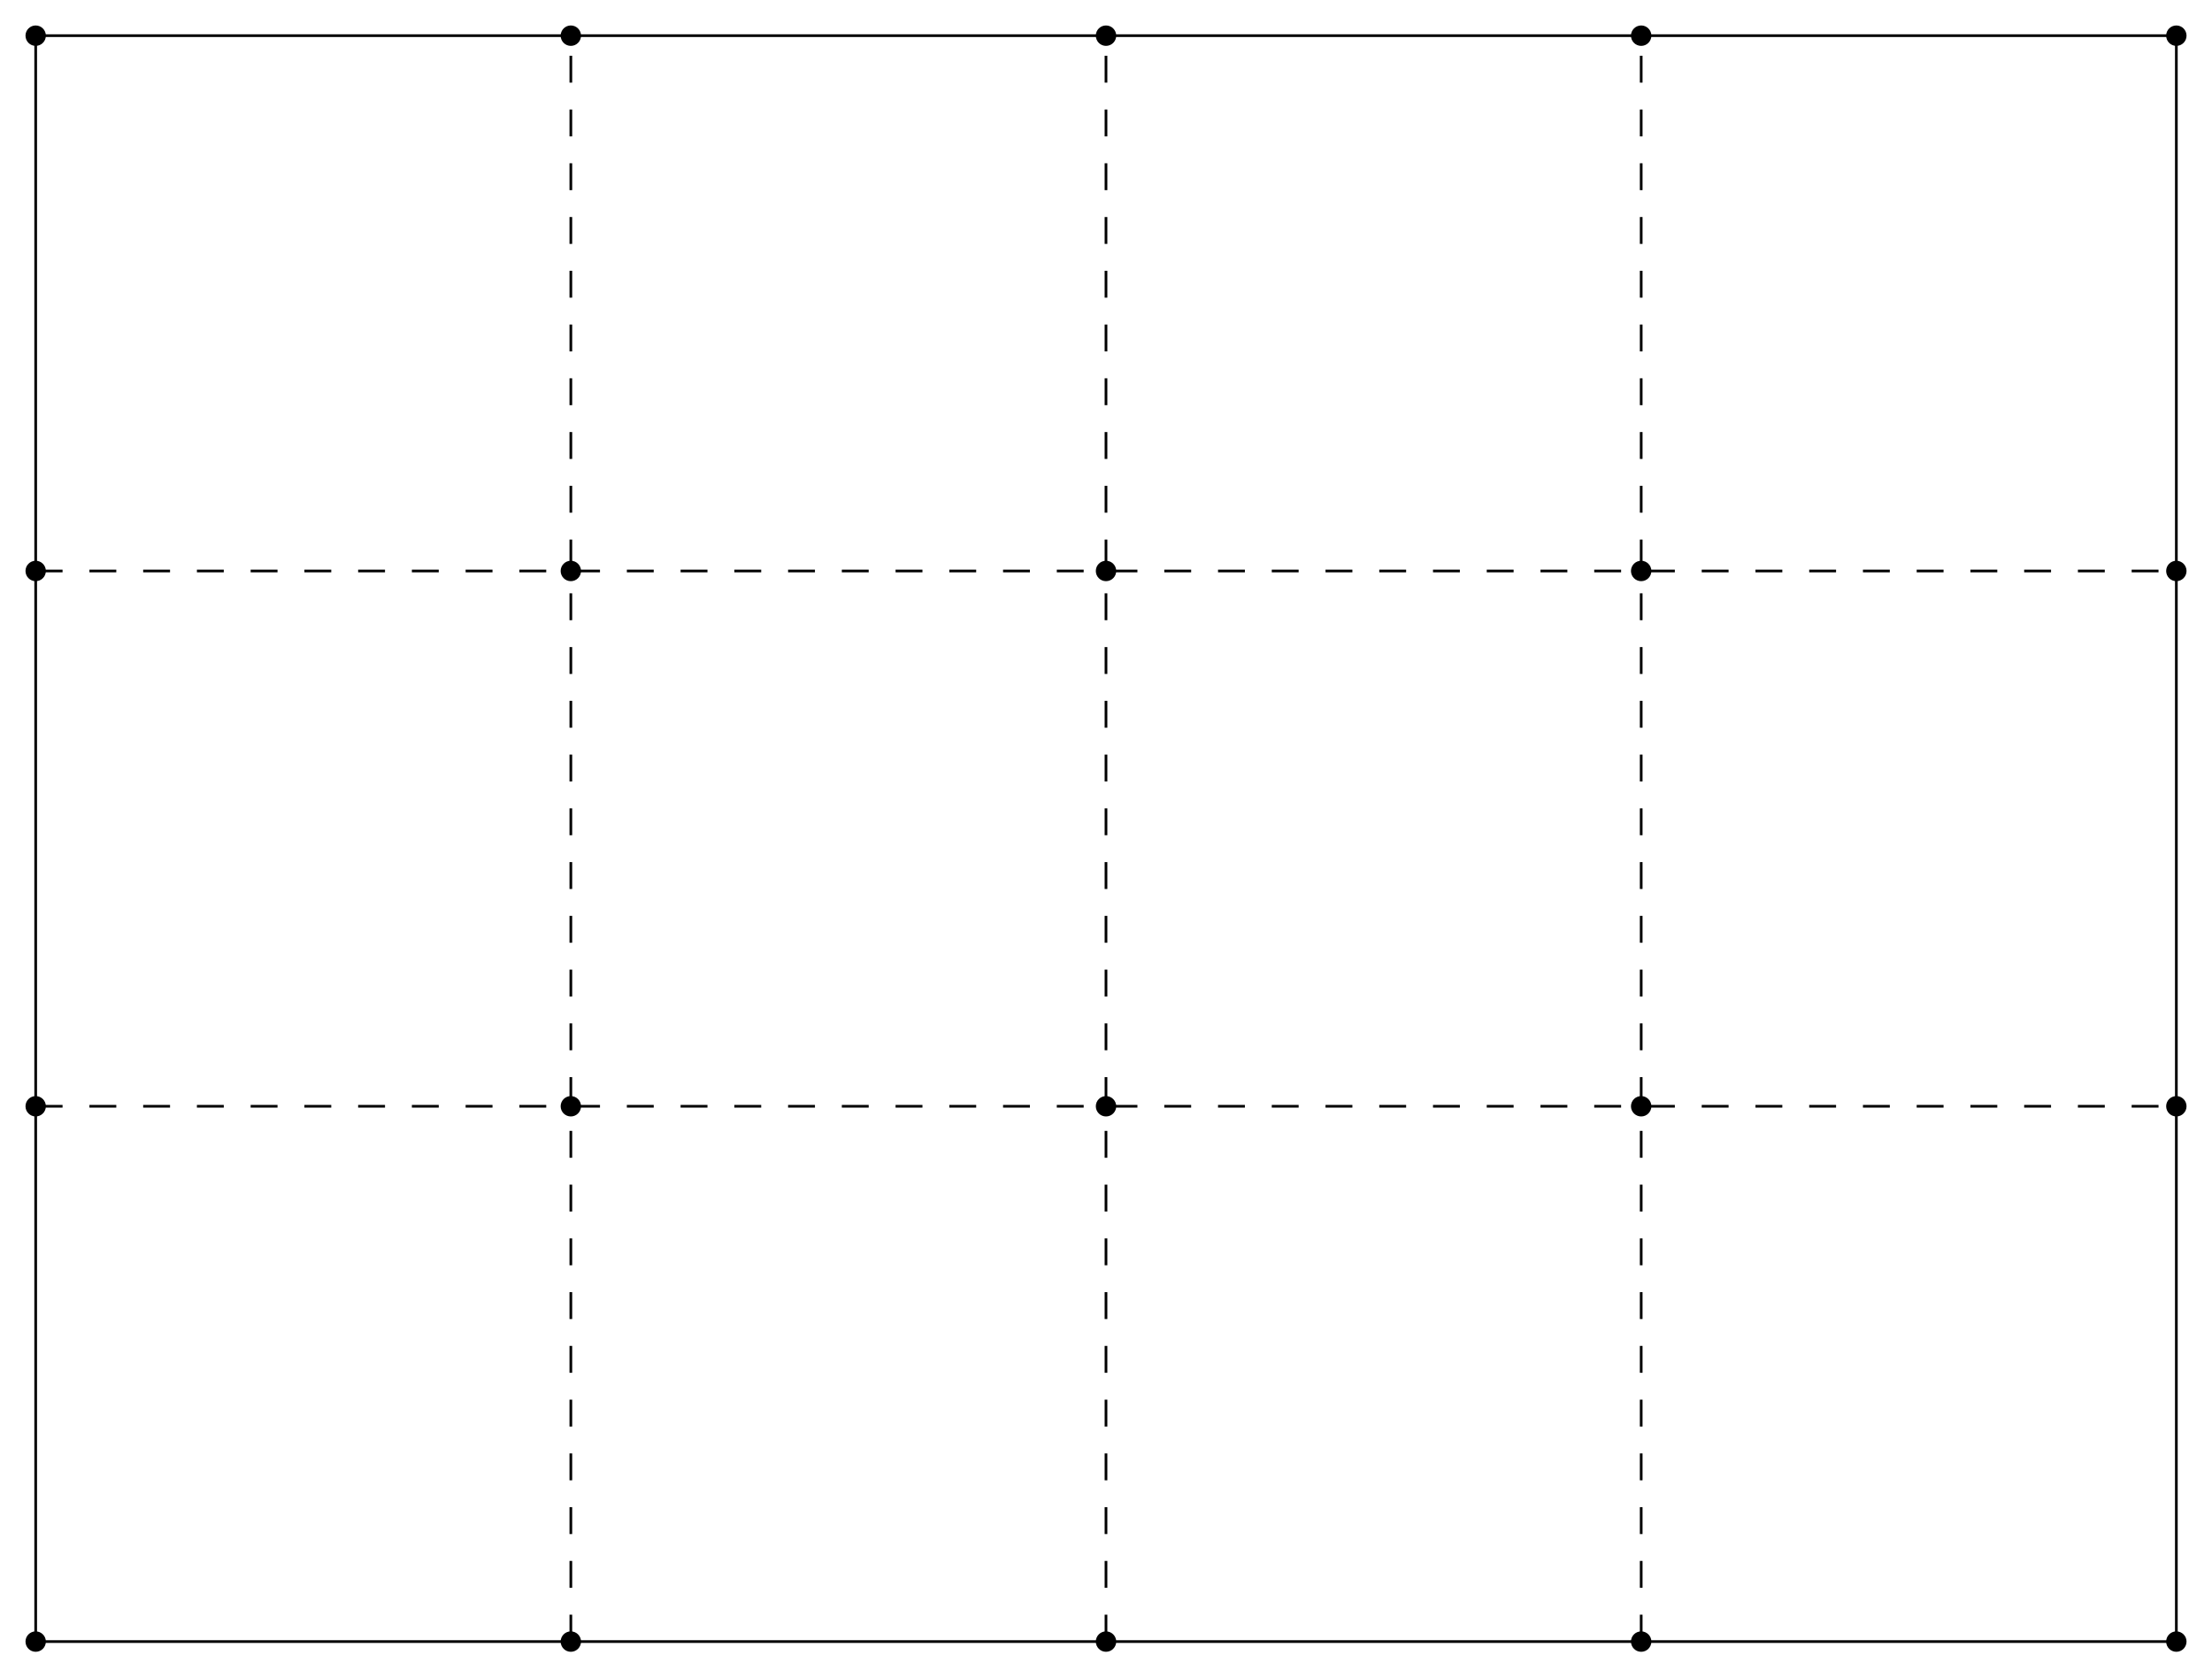
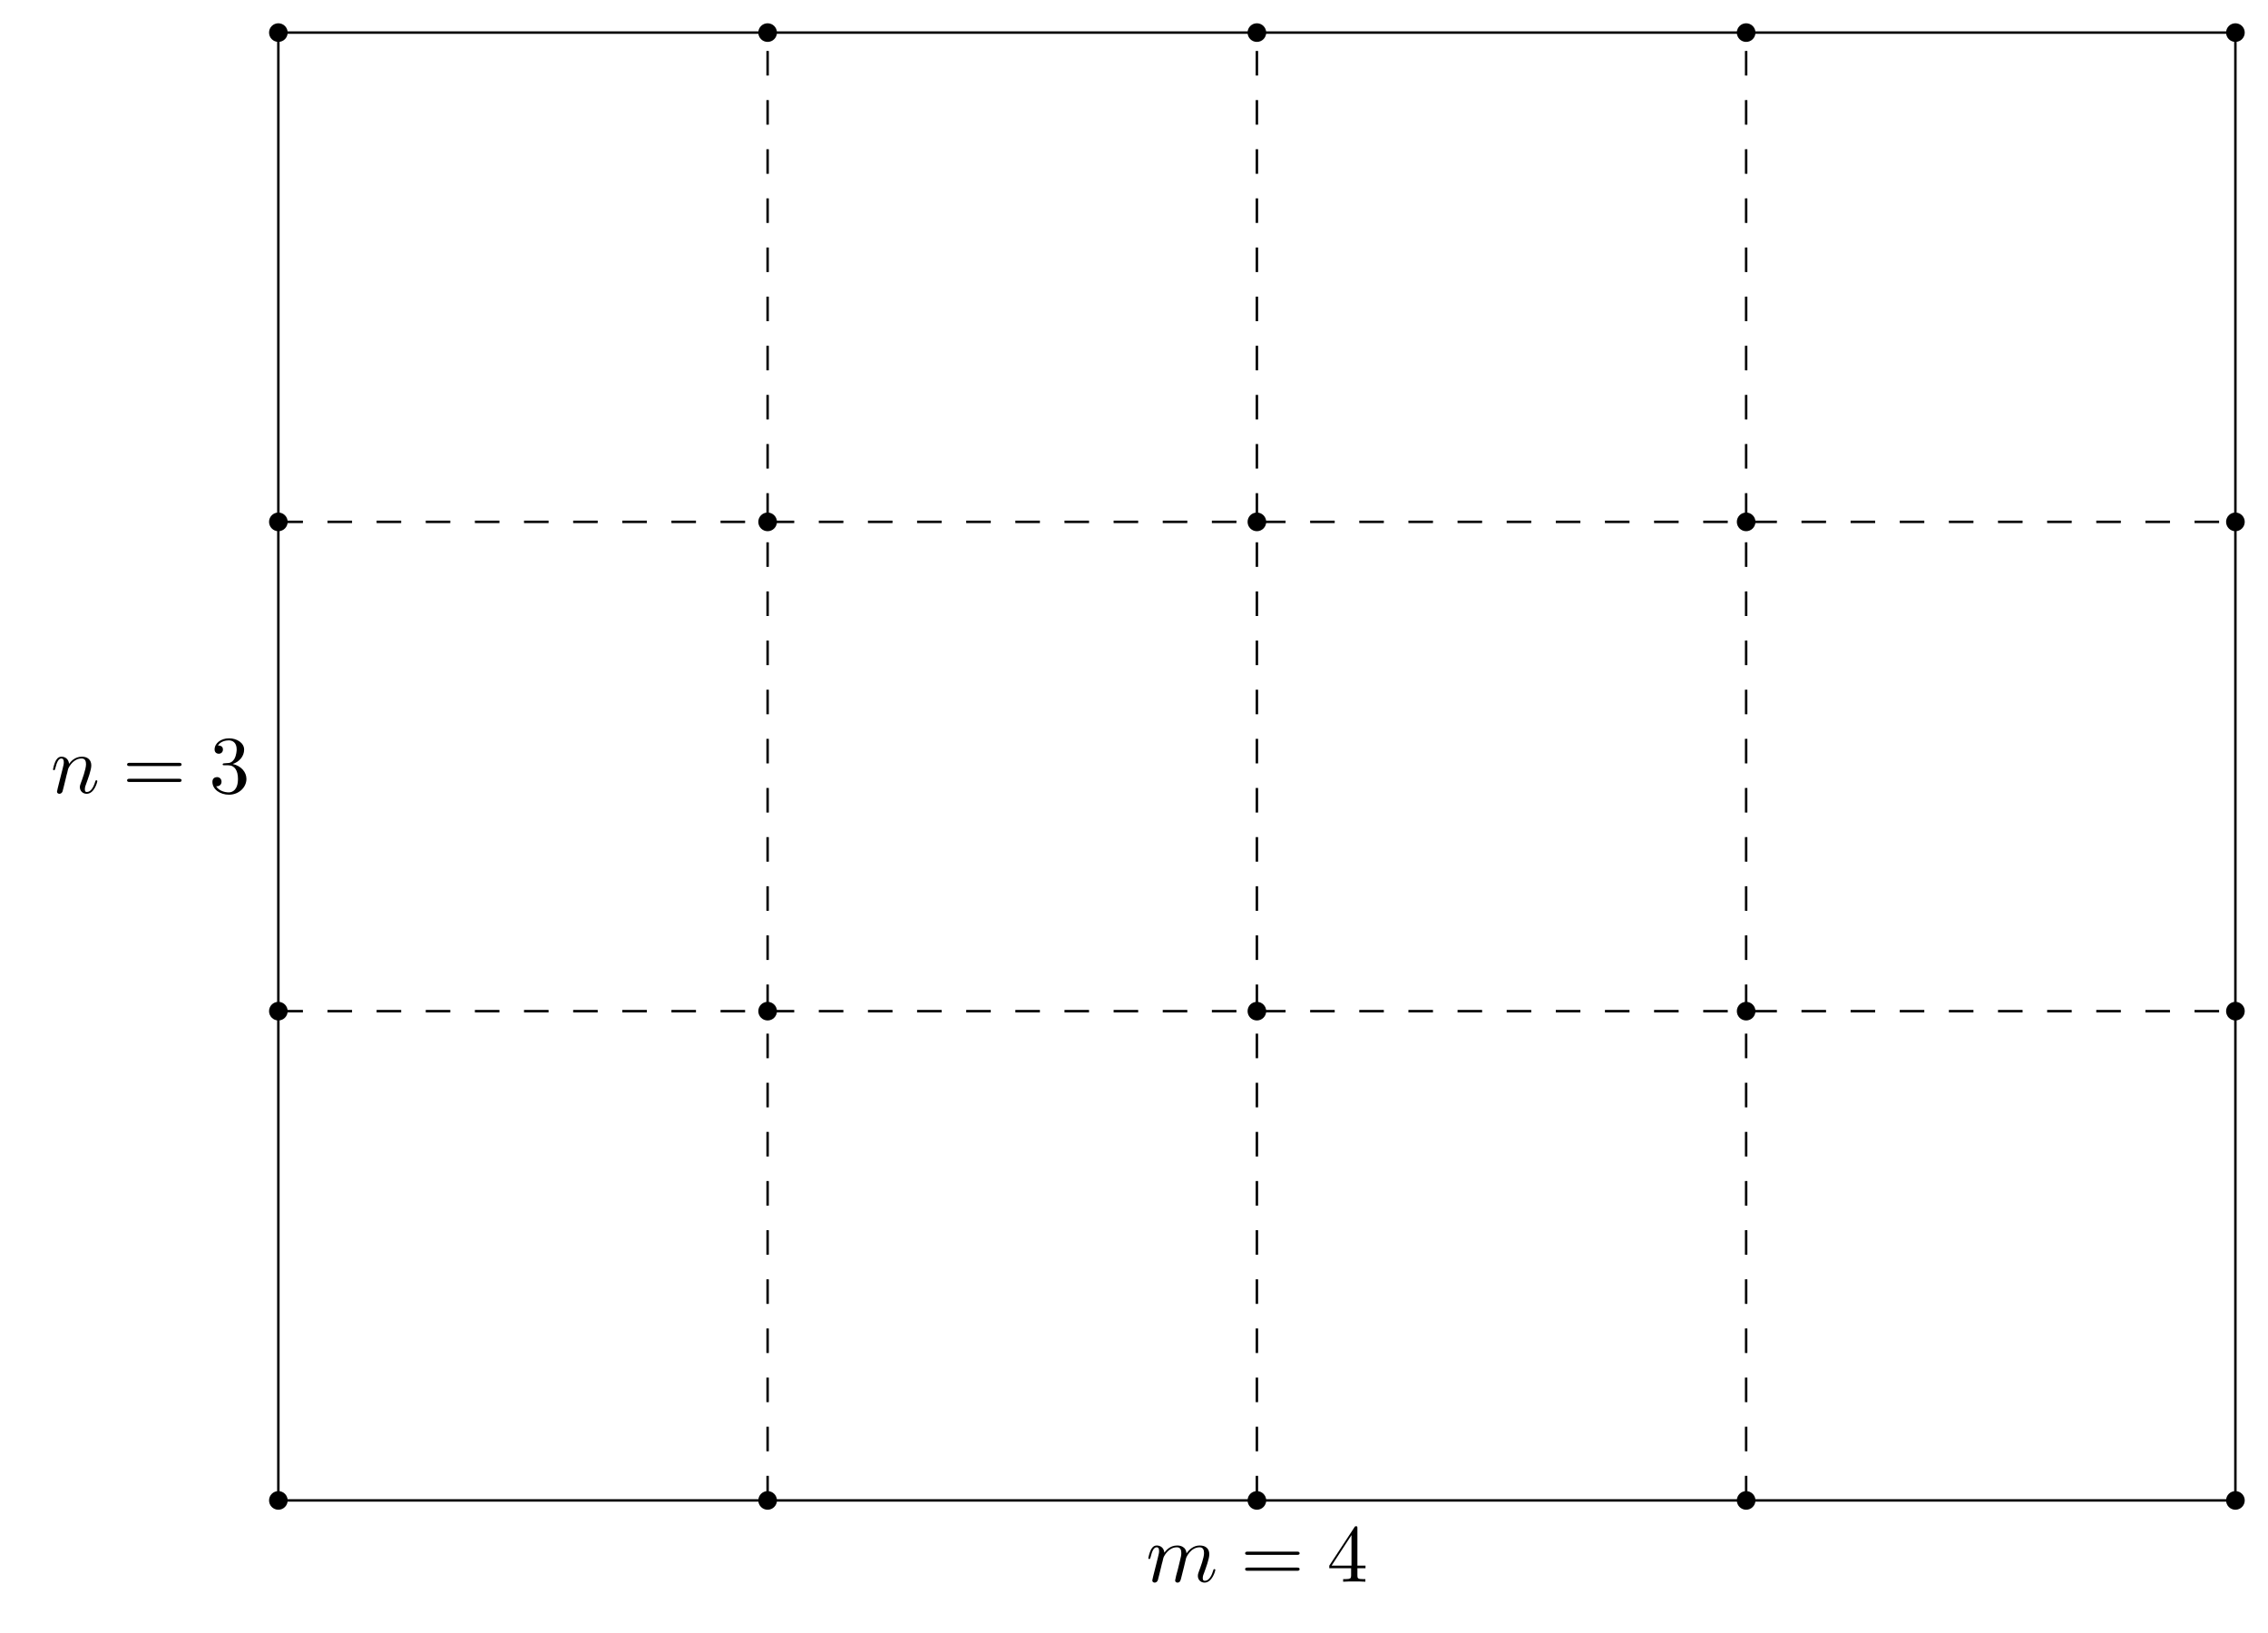
- <svg xmlns="http://www.w3.org/2000/svg" width="246.048pt" height="186.52pt" viewBox="0 0 246.048 186.52">
-   <path fill-rule="nonzero" fill="rgb(0%, 0%, 0%)" fill-opacity="1" d="M 5.102 182.551 C 5.102 181.926 4.594 181.418 3.969 181.418 C 3.344 181.418 2.836 181.926 2.836 182.551 C 2.836 183.18 3.344 183.688 3.969 183.688 C 4.594 183.688 5.102 183.18 5.102 182.551 Z M 5.102 182.551 " />
-   <path fill-rule="nonzero" fill="rgb(0%, 0%, 0%)" fill-opacity="1" d="M 5.102 123.023 C 5.102 122.398 4.594 121.891 3.969 121.891 C 3.344 121.891 2.836 122.398 2.836 123.023 C 2.836 123.648 3.344 124.156 3.969 124.156 C 4.594 124.156 5.102 123.648 5.102 123.023 Z M 5.102 123.023 " />
-   <path fill-rule="nonzero" fill="rgb(0%, 0%, 0%)" fill-opacity="1" d="M 5.102 63.496 C 5.102 62.867 4.594 62.359 3.969 62.359 C 3.344 62.359 2.836 62.867 2.836 63.496 C 2.836 64.121 3.344 64.629 3.969 64.629 C 4.594 64.629 5.102 64.121 5.102 63.496 Z M 5.102 63.496 " />
-   <path fill-rule="nonzero" fill="rgb(0%, 0%, 0%)" fill-opacity="1" d="M 5.102 3.965 C 5.102 3.34 4.594 2.832 3.969 2.832 C 3.344 2.832 2.836 3.34 2.836 3.965 C 2.836 4.594 3.344 5.102 3.969 5.102 C 4.594 5.102 5.102 4.594 5.102 3.965 Z M 5.102 3.965 " />
-   <path fill-rule="nonzero" fill="rgb(0%, 0%, 0%)" fill-opacity="1" d="M 64.629 182.551 C 64.629 181.926 64.121 181.418 63.496 181.418 C 62.871 181.418 62.363 181.926 62.363 182.551 C 62.363 183.18 62.871 183.688 63.496 183.688 C 64.121 183.688 64.629 183.18 64.629 182.551 Z M 64.629 182.551 " />
-   <path fill-rule="nonzero" fill="rgb(0%, 0%, 0%)" fill-opacity="1" d="M 64.629 123.023 C 64.629 122.398 64.121 121.891 63.496 121.891 C 62.871 121.891 62.363 122.398 62.363 123.023 C 62.363 123.648 62.871 124.156 63.496 124.156 C 64.121 124.156 64.629 123.648 64.629 123.023 Z M 64.629 123.023 " />
-   <path fill-rule="nonzero" fill="rgb(0%, 0%, 0%)" fill-opacity="1" d="M 64.629 63.496 C 64.629 62.867 64.121 62.359 63.496 62.359 C 62.871 62.359 62.363 62.867 62.363 63.496 C 62.363 64.121 62.871 64.629 63.496 64.629 C 64.121 64.629 64.629 64.121 64.629 63.496 Z M 64.629 63.496 " />
-   <path fill-rule="nonzero" fill="rgb(0%, 0%, 0%)" fill-opacity="1" d="M 64.629 3.965 C 64.629 3.34 64.121 2.832 63.496 2.832 C 62.871 2.832 62.363 3.34 62.363 3.965 C 62.363 4.594 62.871 5.102 63.496 5.102 C 64.121 5.102 64.629 4.594 64.629 3.965 Z M 64.629 3.965 " />
-   <path fill-rule="nonzero" fill="rgb(0%, 0%, 0%)" fill-opacity="1" d="M 124.16 182.551 C 124.16 181.926 123.652 181.418 123.023 181.418 C 122.398 181.418 121.891 181.926 121.891 182.551 C 121.891 183.18 122.398 183.688 123.023 183.688 C 123.652 183.688 124.16 183.18 124.16 182.551 Z M 124.16 182.551 " />
-   <path fill-rule="nonzero" fill="rgb(0%, 0%, 0%)" fill-opacity="1" d="M 124.16 123.023 C 124.16 122.398 123.652 121.891 123.023 121.891 C 122.398 121.891 121.891 122.398 121.891 123.023 C 121.891 123.648 122.398 124.156 123.023 124.156 C 123.652 124.156 124.16 123.648 124.16 123.023 Z M 124.16 123.023 " />
-   <path fill-rule="nonzero" fill="rgb(0%, 0%, 0%)" fill-opacity="1" d="M 124.16 63.496 C 124.16 62.867 123.652 62.359 123.023 62.359 C 122.398 62.359 121.891 62.867 121.891 63.496 C 121.891 64.121 122.398 64.629 123.023 64.629 C 123.652 64.629 124.16 64.121 124.16 63.496 Z M 124.16 63.496 " />
-   <path fill-rule="nonzero" fill="rgb(0%, 0%, 0%)" fill-opacity="1" d="M 124.16 3.965 C 124.16 3.34 123.652 2.832 123.023 2.832 C 122.398 2.832 121.891 3.34 121.891 3.965 C 121.891 4.594 122.398 5.102 123.023 5.102 C 123.652 5.102 124.16 4.594 124.16 3.965 Z M 124.16 3.965 " />
-   <path fill-rule="nonzero" fill="rgb(0%, 0%, 0%)" fill-opacity="1" d="M 183.688 182.551 C 183.688 181.926 183.18 181.418 182.555 181.418 C 181.926 181.418 181.418 181.926 181.418 182.551 C 181.418 183.18 181.926 183.688 182.555 183.688 C 183.18 183.688 183.688 183.18 183.688 182.551 Z M 183.688 182.551 " />
-   <path fill-rule="nonzero" fill="rgb(0%, 0%, 0%)" fill-opacity="1" d="M 183.688 123.023 C 183.688 122.398 183.18 121.891 182.555 121.891 C 181.926 121.891 181.418 122.398 181.418 123.023 C 181.418 123.648 181.926 124.156 182.555 124.156 C 183.18 124.156 183.688 123.648 183.688 123.023 Z M 183.688 123.023 " />
-   <path fill-rule="nonzero" fill="rgb(0%, 0%, 0%)" fill-opacity="1" d="M 183.688 63.496 C 183.688 62.867 183.18 62.359 182.555 62.359 C 181.926 62.359 181.418 62.867 181.418 63.496 C 181.418 64.121 181.926 64.629 182.555 64.629 C 183.18 64.629 183.688 64.121 183.688 63.496 Z M 183.688 63.496 " />
-   <path fill-rule="nonzero" fill="rgb(0%, 0%, 0%)" fill-opacity="1" d="M 183.688 3.965 C 183.688 3.34 183.18 2.832 182.555 2.832 C 181.926 2.832 181.418 3.34 181.418 3.965 C 181.418 4.594 181.926 5.102 182.555 5.102 C 183.18 5.102 183.688 4.594 183.688 3.965 Z M 183.688 3.965 " />
-   <path fill-rule="nonzero" fill="rgb(0%, 0%, 0%)" fill-opacity="1" d="M 243.215 182.551 C 243.215 181.926 242.707 181.418 242.082 181.418 C 241.457 181.418 240.949 181.926 240.949 182.551 C 240.949 183.18 241.457 183.688 242.082 183.688 C 242.707 183.688 243.215 183.18 243.215 182.551 Z M 243.215 182.551 " />
-   <path fill-rule="nonzero" fill="rgb(0%, 0%, 0%)" fill-opacity="1" d="M 243.215 123.023 C 243.215 122.398 242.707 121.891 242.082 121.891 C 241.457 121.891 240.949 122.398 240.949 123.023 C 240.949 123.648 241.457 124.156 242.082 124.156 C 242.707 124.156 243.215 123.648 243.215 123.023 Z M 243.215 123.023 " />
-   <path fill-rule="nonzero" fill="rgb(0%, 0%, 0%)" fill-opacity="1" d="M 243.215 63.496 C 243.215 62.867 242.707 62.359 242.082 62.359 C 241.457 62.359 240.949 62.867 240.949 63.496 C 240.949 64.121 241.457 64.629 242.082 64.629 C 242.707 64.629 243.215 64.121 243.215 63.496 Z M 243.215 63.496 " />
-   <path fill-rule="nonzero" fill="rgb(0%, 0%, 0%)" fill-opacity="1" d="M 243.215 3.965 C 243.215 3.34 242.707 2.832 242.082 2.832 C 241.457 2.832 240.949 3.34 240.949 3.965 C 240.949 4.594 241.457 5.102 242.082 5.102 C 242.707 5.102 243.215 4.594 243.215 3.965 Z M 243.215 3.965 " />
-   <path fill="none" stroke-width="0.299" stroke-linecap="butt" stroke-linejoin="miter" stroke="rgb(0%, 0%, 0%)" stroke-opacity="1" stroke-miterlimit="10" d="M 0.001 0.001 L 0.001 178.587 " transform="matrix(1, 0, 0, -1, 3.968, 182.552)" />
-   <path fill="none" stroke-width="0.299" stroke-linecap="butt" stroke-linejoin="miter" stroke="rgb(0%, 0%, 0%)" stroke-opacity="1" stroke-miterlimit="10" d="M 238.114 0.001 L 238.114 178.587 " transform="matrix(1, 0, 0, -1, 3.968, 182.552)" />
-   <path fill="none" stroke-width="0.299" stroke-linecap="butt" stroke-linejoin="miter" stroke="rgb(0%, 0%, 0%)" stroke-opacity="1" stroke-miterlimit="10" d="M 0.001 0.001 L 238.114 0.001 " transform="matrix(1, 0, 0, -1, 3.968, 182.552)" />
-   <path fill="none" stroke-width="0.299" stroke-linecap="butt" stroke-linejoin="miter" stroke="rgb(0%, 0%, 0%)" stroke-opacity="1" stroke-miterlimit="10" d="M 0.001 178.587 L 238.114 178.587 " transform="matrix(1, 0, 0, -1, 3.968, 182.552)" />
-   <path fill="none" stroke-width="0.299" stroke-linecap="butt" stroke-linejoin="miter" stroke="rgb(0%, 0%, 0%)" stroke-opacity="1" stroke-dasharray="2.989 2.989" stroke-miterlimit="10" d="M 59.528 0.001 L 59.528 178.587 " transform="matrix(1, 0, 0, -1, 3.968, 182.552)" />
-   <path fill="none" stroke-width="0.299" stroke-linecap="butt" stroke-linejoin="miter" stroke="rgb(0%, 0%, 0%)" stroke-opacity="1" stroke-dasharray="2.989 2.989" stroke-miterlimit="10" d="M 119.055 0.001 L 119.055 178.587 " transform="matrix(1, 0, 0, -1, 3.968, 182.552)" />
-   <path fill="none" stroke-width="0.299" stroke-linecap="butt" stroke-linejoin="miter" stroke="rgb(0%, 0%, 0%)" stroke-opacity="1" stroke-dasharray="2.989 2.989" stroke-miterlimit="10" d="M 178.587 0.001 L 178.587 178.587 " transform="matrix(1, 0, 0, -1, 3.968, 182.552)" />
-   <path fill="none" stroke-width="0.299" stroke-linecap="butt" stroke-linejoin="miter" stroke="rgb(0%, 0%, 0%)" stroke-opacity="1" stroke-dasharray="2.989 2.989" stroke-miterlimit="10" d="M 0.001 59.529 L 238.114 59.529 " transform="matrix(1, 0, 0, -1, 3.968, 182.552)" />
-   <path fill="none" stroke-width="0.299" stroke-linecap="butt" stroke-linejoin="miter" stroke="rgb(0%, 0%, 0%)" stroke-opacity="1" stroke-dasharray="2.989 2.989" stroke-miterlimit="10" d="M 0.001 119.056 L 238.114 119.056 " transform="matrix(1, 0, 0, -1, 3.968, 182.552)" />
+ <svg xmlns="http://www.w3.org/2000/svg" xmlns:xlink="http://www.w3.org/1999/xlink" width="275.947pt" height="198.595pt" viewBox="0 0 275.947 198.595">
+   <defs>
+     <g>
+       <g id="glyph-0-0">
+         <path d="M 0.875 -0.594 C 0.844 -0.438 0.781 -0.203 0.781 -0.156 C 0.781 0.016 0.922 0.109 1.078 0.109 C 1.203 0.109 1.375 0.031 1.453 -0.172 C 1.453 -0.188 1.578 -0.656 1.641 -0.906 L 1.859 -1.797 C 1.906 -2.031 1.969 -2.25 2.031 -2.469 C 2.062 -2.641 2.141 -2.938 2.156 -2.969 C 2.297 -3.281 2.828 -4.188 3.781 -4.188 C 4.234 -4.188 4.312 -3.812 4.312 -3.484 C 4.312 -3.234 4.25 -2.953 4.172 -2.656 L 3.891 -1.5 L 3.688 -0.75 C 3.656 -0.547 3.562 -0.203 3.562 -0.156 C 3.562 0.016 3.703 0.109 3.844 0.109 C 4.156 0.109 4.219 -0.141 4.297 -0.453 C 4.438 -1.016 4.812 -2.469 4.891 -2.859 C 4.922 -2.984 5.453 -4.188 6.547 -4.188 C 6.969 -4.188 7.078 -3.844 7.078 -3.484 C 7.078 -2.922 6.656 -1.781 6.453 -1.25 C 6.375 -1.016 6.328 -0.906 6.328 -0.703 C 6.328 -0.234 6.672 0.109 7.141 0.109 C 8.078 0.109 8.453 -1.344 8.453 -1.422 C 8.453 -1.531 8.359 -1.531 8.328 -1.531 C 8.234 -1.531 8.234 -1.5 8.188 -1.344 C 8.031 -0.812 7.719 -0.109 7.172 -0.109 C 7 -0.109 6.922 -0.203 6.922 -0.438 C 6.922 -0.688 7.016 -0.922 7.109 -1.141 C 7.297 -1.672 7.719 -2.766 7.719 -3.344 C 7.719 -3.984 7.312 -4.406 6.562 -4.406 C 5.828 -4.406 5.312 -3.969 4.938 -3.438 C 4.938 -3.562 4.906 -3.906 4.625 -4.141 C 4.375 -4.359 4.062 -4.406 3.812 -4.406 C 2.906 -4.406 2.422 -3.766 2.25 -3.531 C 2.203 -4.109 1.781 -4.406 1.328 -4.406 C 0.875 -4.406 0.688 -4.016 0.594 -3.844 C 0.422 -3.484 0.297 -2.906 0.297 -2.875 C 0.297 -2.766 0.391 -2.766 0.406 -2.766 C 0.516 -2.766 0.516 -2.781 0.578 -3 C 0.75 -3.703 0.953 -4.188 1.312 -4.188 C 1.469 -4.188 1.609 -4.109 1.609 -3.734 C 1.609 -3.516 1.578 -3.406 1.453 -2.891 Z M 0.875 -0.594 " />
+       </g>
+       <g id="glyph-0-1">
+         <path d="M 0.875 -0.594 C 0.844 -0.438 0.781 -0.203 0.781 -0.156 C 0.781 0.016 0.922 0.109 1.078 0.109 C 1.203 0.109 1.375 0.031 1.453 -0.172 C 1.453 -0.188 1.578 -0.656 1.641 -0.906 L 1.859 -1.797 C 1.906 -2.031 1.969 -2.25 2.031 -2.469 C 2.062 -2.641 2.141 -2.938 2.156 -2.969 C 2.297 -3.281 2.828 -4.188 3.781 -4.188 C 4.234 -4.188 4.312 -3.812 4.312 -3.484 C 4.312 -2.875 3.828 -1.594 3.672 -1.172 C 3.578 -0.938 3.562 -0.812 3.562 -0.703 C 3.562 -0.234 3.922 0.109 4.391 0.109 C 5.328 0.109 5.688 -1.344 5.688 -1.422 C 5.688 -1.531 5.609 -1.531 5.578 -1.531 C 5.469 -1.531 5.469 -1.5 5.422 -1.344 C 5.219 -0.672 4.891 -0.109 4.406 -0.109 C 4.234 -0.109 4.172 -0.203 4.172 -0.438 C 4.172 -0.688 4.25 -0.922 4.344 -1.141 C 4.531 -1.672 4.953 -2.766 4.953 -3.344 C 4.953 -4 4.531 -4.406 3.812 -4.406 C 2.906 -4.406 2.422 -3.766 2.25 -3.531 C 2.203 -4.094 1.797 -4.406 1.328 -4.406 C 0.875 -4.406 0.688 -4.016 0.594 -3.844 C 0.422 -3.5 0.297 -2.906 0.297 -2.875 C 0.297 -2.766 0.391 -2.766 0.406 -2.766 C 0.516 -2.766 0.516 -2.781 0.578 -3 C 0.75 -3.703 0.953 -4.188 1.312 -4.188 C 1.5 -4.188 1.609 -4.062 1.609 -3.734 C 1.609 -3.516 1.578 -3.406 1.453 -2.891 Z M 0.875 -0.594 " />
+       </g>
+       <g id="glyph-1-0">
+         <path d="M 6.844 -3.266 C 7 -3.266 7.188 -3.266 7.188 -3.453 C 7.188 -3.656 7 -3.656 6.859 -3.656 L 0.891 -3.656 C 0.75 -3.656 0.562 -3.656 0.562 -3.453 C 0.562 -3.266 0.75 -3.266 0.891 -3.266 Z M 6.859 -1.328 C 7 -1.328 7.188 -1.328 7.188 -1.531 C 7.188 -1.719 7 -1.719 6.844 -1.719 L 0.891 -1.719 C 0.75 -1.719 0.562 -1.719 0.562 -1.531 C 0.562 -1.328 0.75 -1.328 0.891 -1.328 Z M 6.859 -1.328 " />
+       </g>
+       <g id="glyph-1-1">
+         <path d="M 2.938 -1.641 L 2.938 -0.781 C 2.938 -0.422 2.906 -0.312 2.172 -0.312 L 1.969 -0.312 L 1.969 0 C 2.375 -0.031 2.891 -0.031 3.312 -0.031 C 3.734 -0.031 4.25 -0.031 4.672 0 L 4.672 -0.312 L 4.453 -0.312 C 3.719 -0.312 3.703 -0.422 3.703 -0.781 L 3.703 -1.641 L 4.688 -1.641 L 4.688 -1.953 L 3.703 -1.953 L 3.703 -6.484 C 3.703 -6.688 3.703 -6.75 3.531 -6.75 C 3.453 -6.75 3.422 -6.75 3.344 -6.625 L 0.281 -1.953 L 0.281 -1.641 Z M 2.984 -1.953 L 0.562 -1.953 L 2.984 -5.672 Z M 2.984 -1.953 " />
+       </g>
+       <g id="glyph-1-2">
+         <path d="M 2.891 -3.516 C 3.703 -3.781 4.281 -4.469 4.281 -5.266 C 4.281 -6.078 3.406 -6.641 2.453 -6.641 C 1.453 -6.641 0.688 -6.047 0.688 -5.281 C 0.688 -4.953 0.906 -4.766 1.203 -4.766 C 1.5 -4.766 1.703 -4.984 1.703 -5.281 C 1.703 -5.766 1.234 -5.766 1.094 -5.766 C 1.391 -6.266 2.047 -6.391 2.406 -6.391 C 2.828 -6.391 3.375 -6.172 3.375 -5.281 C 3.375 -5.156 3.344 -4.578 3.094 -4.141 C 2.797 -3.656 2.453 -3.625 2.203 -3.625 C 2.125 -3.609 1.891 -3.594 1.812 -3.594 C 1.734 -3.578 1.672 -3.562 1.672 -3.469 C 1.672 -3.359 1.734 -3.359 1.906 -3.359 L 2.344 -3.359 C 3.156 -3.359 3.531 -2.688 3.531 -1.703 C 3.531 -0.344 2.844 -0.062 2.406 -0.062 C 1.969 -0.062 1.219 -0.234 0.875 -0.812 C 1.219 -0.766 1.531 -0.984 1.531 -1.359 C 1.531 -1.719 1.266 -1.922 0.984 -1.922 C 0.734 -1.922 0.422 -1.781 0.422 -1.344 C 0.422 -0.438 1.344 0.219 2.438 0.219 C 3.656 0.219 4.562 -0.688 4.562 -1.703 C 4.562 -2.516 3.922 -3.297 2.891 -3.516 Z M 2.891 -3.516 " />
+       </g>
+     </g>
+   </defs>
+   <path fill-rule="nonzero" fill="rgb(0%, 0%, 0%)" fill-opacity="1" d="M 35 182.551 C 35 181.926 34.496 181.418 33.867 181.418 C 33.242 181.418 32.734 181.926 32.734 182.551 C 32.734 183.176 33.242 183.684 33.867 183.684 C 34.496 183.684 35 183.176 35 182.551 Z M 35 182.551 " />
+   <path fill-rule="nonzero" fill="rgb(0%, 0%, 0%)" fill-opacity="1" d="M 35 123.023 C 35 122.395 34.496 121.891 33.867 121.891 C 33.242 121.891 32.734 122.395 32.734 123.023 C 32.734 123.648 33.242 124.156 33.867 124.156 C 34.496 124.156 35 123.648 35 123.023 Z M 35 123.023 " />
+   <path fill-rule="nonzero" fill="rgb(0%, 0%, 0%)" fill-opacity="1" d="M 35 63.492 C 35 62.867 34.496 62.359 33.867 62.359 C 33.242 62.359 32.734 62.867 32.734 63.492 C 32.734 64.121 33.242 64.629 33.867 64.629 C 34.496 64.629 35 64.121 35 63.492 Z M 35 63.492 " />
+   <path fill-rule="nonzero" fill="rgb(0%, 0%, 0%)" fill-opacity="1" d="M 35 3.965 C 35 3.34 34.496 2.832 33.867 2.832 C 33.242 2.832 32.734 3.34 32.734 3.965 C 32.734 4.594 33.242 5.098 33.867 5.098 C 34.496 5.098 35 4.594 35 3.965 Z M 35 3.965 " />
+   <path fill-rule="nonzero" fill="rgb(0%, 0%, 0%)" fill-opacity="1" d="M 94.531 182.551 C 94.531 181.926 94.023 181.418 93.395 181.418 C 92.77 181.418 92.262 181.926 92.262 182.551 C 92.262 183.176 92.77 183.684 93.395 183.684 C 94.023 183.684 94.531 183.176 94.531 182.551 Z M 94.531 182.551 " />
+   <path fill-rule="nonzero" fill="rgb(0%, 0%, 0%)" fill-opacity="1" d="M 94.531 123.023 C 94.531 122.395 94.023 121.891 93.395 121.891 C 92.77 121.891 92.262 122.395 92.262 123.023 C 92.262 123.648 92.77 124.156 93.395 124.156 C 94.023 124.156 94.531 123.648 94.531 123.023 Z M 94.531 123.023 " />
+   <path fill-rule="nonzero" fill="rgb(0%, 0%, 0%)" fill-opacity="1" d="M 94.531 63.492 C 94.531 62.867 94.023 62.359 93.395 62.359 C 92.77 62.359 92.262 62.867 92.262 63.492 C 92.262 64.121 92.77 64.629 93.395 64.629 C 94.023 64.629 94.531 64.121 94.531 63.492 Z M 94.531 63.492 " />
+   <path fill-rule="nonzero" fill="rgb(0%, 0%, 0%)" fill-opacity="1" d="M 94.531 3.965 C 94.531 3.34 94.023 2.832 93.395 2.832 C 92.77 2.832 92.262 3.34 92.262 3.965 C 92.262 4.594 92.77 5.098 93.395 5.098 C 94.023 5.098 94.531 4.594 94.531 3.965 Z M 94.531 3.965 " />
+   <path fill-rule="nonzero" fill="rgb(0%, 0%, 0%)" fill-opacity="1" d="M 154.059 182.551 C 154.059 181.926 153.551 181.418 152.926 181.418 C 152.297 181.418 151.793 181.926 151.793 182.551 C 151.793 183.176 152.297 183.684 152.926 183.684 C 153.551 183.684 154.059 183.176 154.059 182.551 Z M 154.059 182.551 " />
+   <path fill-rule="nonzero" fill="rgb(0%, 0%, 0%)" fill-opacity="1" d="M 154.059 123.023 C 154.059 122.395 153.551 121.891 152.926 121.891 C 152.297 121.891 151.793 122.395 151.793 123.023 C 151.793 123.648 152.297 124.156 152.926 124.156 C 153.551 124.156 154.059 123.648 154.059 123.023 Z M 154.059 123.023 " />
+   <path fill-rule="nonzero" fill="rgb(0%, 0%, 0%)" fill-opacity="1" d="M 154.059 63.492 C 154.059 62.867 153.551 62.359 152.926 62.359 C 152.297 62.359 151.793 62.867 151.793 63.492 C 151.793 64.121 152.297 64.629 152.926 64.629 C 153.551 64.629 154.059 64.121 154.059 63.492 Z M 154.059 63.492 " />
+   <path fill-rule="nonzero" fill="rgb(0%, 0%, 0%)" fill-opacity="1" d="M 154.059 3.965 C 154.059 3.34 153.551 2.832 152.926 2.832 C 152.297 2.832 151.793 3.34 151.793 3.965 C 151.793 4.594 152.297 5.098 152.926 5.098 C 153.551 5.098 154.059 4.594 154.059 3.965 Z M 154.059 3.965 " />
+   <path fill-rule="nonzero" fill="rgb(0%, 0%, 0%)" fill-opacity="1" d="M 213.586 182.551 C 213.586 181.926 213.078 181.418 212.453 181.418 C 211.828 181.418 211.32 181.926 211.32 182.551 C 211.32 183.176 211.828 183.684 212.453 183.684 C 213.078 183.684 213.586 183.176 213.586 182.551 Z M 213.586 182.551 " />
+   <path fill-rule="nonzero" fill="rgb(0%, 0%, 0%)" fill-opacity="1" d="M 213.586 123.023 C 213.586 122.395 213.078 121.891 212.453 121.891 C 211.828 121.891 211.32 122.395 211.32 123.023 C 211.32 123.648 211.828 124.156 212.453 124.156 C 213.078 124.156 213.586 123.648 213.586 123.023 Z M 213.586 123.023 " />
+   <path fill-rule="nonzero" fill="rgb(0%, 0%, 0%)" fill-opacity="1" d="M 213.586 63.492 C 213.586 62.867 213.078 62.359 212.453 62.359 C 211.828 62.359 211.32 62.867 211.32 63.492 C 211.32 64.121 211.828 64.629 212.453 64.629 C 213.078 64.629 213.586 64.121 213.586 63.492 Z M 213.586 63.492 " />
+   <path fill-rule="nonzero" fill="rgb(0%, 0%, 0%)" fill-opacity="1" d="M 213.586 3.965 C 213.586 3.34 213.078 2.832 212.453 2.832 C 211.828 2.832 211.32 3.34 211.32 3.965 C 211.32 4.594 211.828 5.098 212.453 5.098 C 213.078 5.098 213.586 4.594 213.586 3.965 Z M 213.586 3.965 " />
+   <path fill-rule="nonzero" fill="rgb(0%, 0%, 0%)" fill-opacity="1" d="M 273.117 182.551 C 273.117 181.926 272.609 181.418 271.98 181.418 C 271.355 181.418 270.848 181.926 270.848 182.551 C 270.848 183.176 271.355 183.684 271.98 183.684 C 272.609 183.684 273.117 183.176 273.117 182.551 Z M 273.117 182.551 " />
+   <path fill-rule="nonzero" fill="rgb(0%, 0%, 0%)" fill-opacity="1" d="M 273.117 123.023 C 273.117 122.395 272.609 121.891 271.98 121.891 C 271.355 121.891 270.848 122.395 270.848 123.023 C 270.848 123.648 271.355 124.156 271.98 124.156 C 272.609 124.156 273.117 123.648 273.117 123.023 Z M 273.117 123.023 " />
+   <path fill-rule="nonzero" fill="rgb(0%, 0%, 0%)" fill-opacity="1" d="M 273.117 63.492 C 273.117 62.867 272.609 62.359 271.98 62.359 C 271.355 62.359 270.848 62.867 270.848 63.492 C 270.848 64.121 271.355 64.629 271.98 64.629 C 272.609 64.629 273.117 64.121 273.117 63.492 Z M 273.117 63.492 " />
+   <path fill-rule="nonzero" fill="rgb(0%, 0%, 0%)" fill-opacity="1" d="M 273.117 3.965 C 273.117 3.34 272.609 2.832 271.98 2.832 C 271.355 2.832 270.848 3.34 270.848 3.965 C 270.848 4.594 271.355 5.098 271.98 5.098 C 272.609 5.098 273.117 4.594 273.117 3.965 Z M 273.117 3.965 " />
+   <path fill="none" stroke-width="0.299" stroke-linecap="butt" stroke-linejoin="miter" stroke="rgb(0%, 0%, 0%)" stroke-opacity="1" stroke-miterlimit="10" d="M -0.001 0 L -0.001 178.586 " transform="matrix(1, 0, 0, -1, 33.868, 182.551)" />
+   <path fill="none" stroke-width="0.299" stroke-linecap="butt" stroke-linejoin="miter" stroke="rgb(0%, 0%, 0%)" stroke-opacity="1" stroke-miterlimit="10" d="M 238.112 0 L 238.112 178.586 " transform="matrix(1, 0, 0, -1, 33.868, 182.551)" />
+   <path fill="none" stroke-width="0.299" stroke-linecap="butt" stroke-linejoin="miter" stroke="rgb(0%, 0%, 0%)" stroke-opacity="1" stroke-miterlimit="10" d="M -0.001 0 L 238.112 0 " transform="matrix(1, 0, 0, -1, 33.868, 182.551)" />
+   <path fill="none" stroke-width="0.299" stroke-linecap="butt" stroke-linejoin="miter" stroke="rgb(0%, 0%, 0%)" stroke-opacity="1" stroke-miterlimit="10" d="M -0.001 178.586 L 238.112 178.586 " transform="matrix(1, 0, 0, -1, 33.868, 182.551)" />
+   <path fill="none" stroke-width="0.299" stroke-linecap="butt" stroke-linejoin="miter" stroke="rgb(0%, 0%, 0%)" stroke-opacity="1" stroke-dasharray="2.989 2.989" stroke-miterlimit="10" d="M 59.527 0 L 59.527 178.586 " transform="matrix(1, 0, 0, -1, 33.868, 182.551)" />
+   <path fill="none" stroke-width="0.299" stroke-linecap="butt" stroke-linejoin="miter" stroke="rgb(0%, 0%, 0%)" stroke-opacity="1" stroke-dasharray="2.989 2.989" stroke-miterlimit="10" d="M 119.058 0 L 119.058 178.586 " transform="matrix(1, 0, 0, -1, 33.868, 182.551)" />
+   <path fill="none" stroke-width="0.299" stroke-linecap="butt" stroke-linejoin="miter" stroke="rgb(0%, 0%, 0%)" stroke-opacity="1" stroke-dasharray="2.989 2.989" stroke-miterlimit="10" d="M 178.585 0 L 178.585 178.586 " transform="matrix(1, 0, 0, -1, 33.868, 182.551)" />
+   <path fill="none" stroke-width="0.299" stroke-linecap="butt" stroke-linejoin="miter" stroke="rgb(0%, 0%, 0%)" stroke-opacity="1" stroke-dasharray="2.989 2.989" stroke-miterlimit="10" d="M -0.001 59.528 L 238.112 59.528 " transform="matrix(1, 0, 0, -1, 33.868, 182.551)" />
+   <path fill="none" stroke-width="0.299" stroke-linecap="butt" stroke-linejoin="miter" stroke="rgb(0%, 0%, 0%)" stroke-opacity="1" stroke-dasharray="2.989 2.989" stroke-miterlimit="10" d="M -0.001 119.059 L 238.112 119.059 " transform="matrix(1, 0, 0, -1, 33.868, 182.551)" />
+   <g fill="rgb(0%, 0%, 0%)" fill-opacity="1">
+     <use xlink:href="#glyph-0-0" x="139.417" y="192.441" />
+   </g>
+   <g fill="rgb(0%, 0%, 0%)" fill-opacity="1">
+     <use xlink:href="#glyph-1-0" x="150.934" y="192.441" />
+   </g>
+   <g fill="rgb(0%, 0%, 0%)" fill-opacity="1">
+     <use xlink:href="#glyph-1-1" x="161.452" y="192.441" />
+   </g>
+   <g fill="rgb(0%, 0%, 0%)" fill-opacity="1">
+     <use xlink:href="#glyph-0-1" x="6.154" y="96.47" />
+   </g>
+   <g fill="rgb(0%, 0%, 0%)" fill-opacity="1">
+     <use xlink:href="#glyph-1-0" x="14.903" y="96.47" />
+   </g>
+   <g fill="rgb(0%, 0%, 0%)" fill-opacity="1">
+     <use xlink:href="#glyph-1-2" x="25.422" y="96.47" />
+   </g>
</svg>
